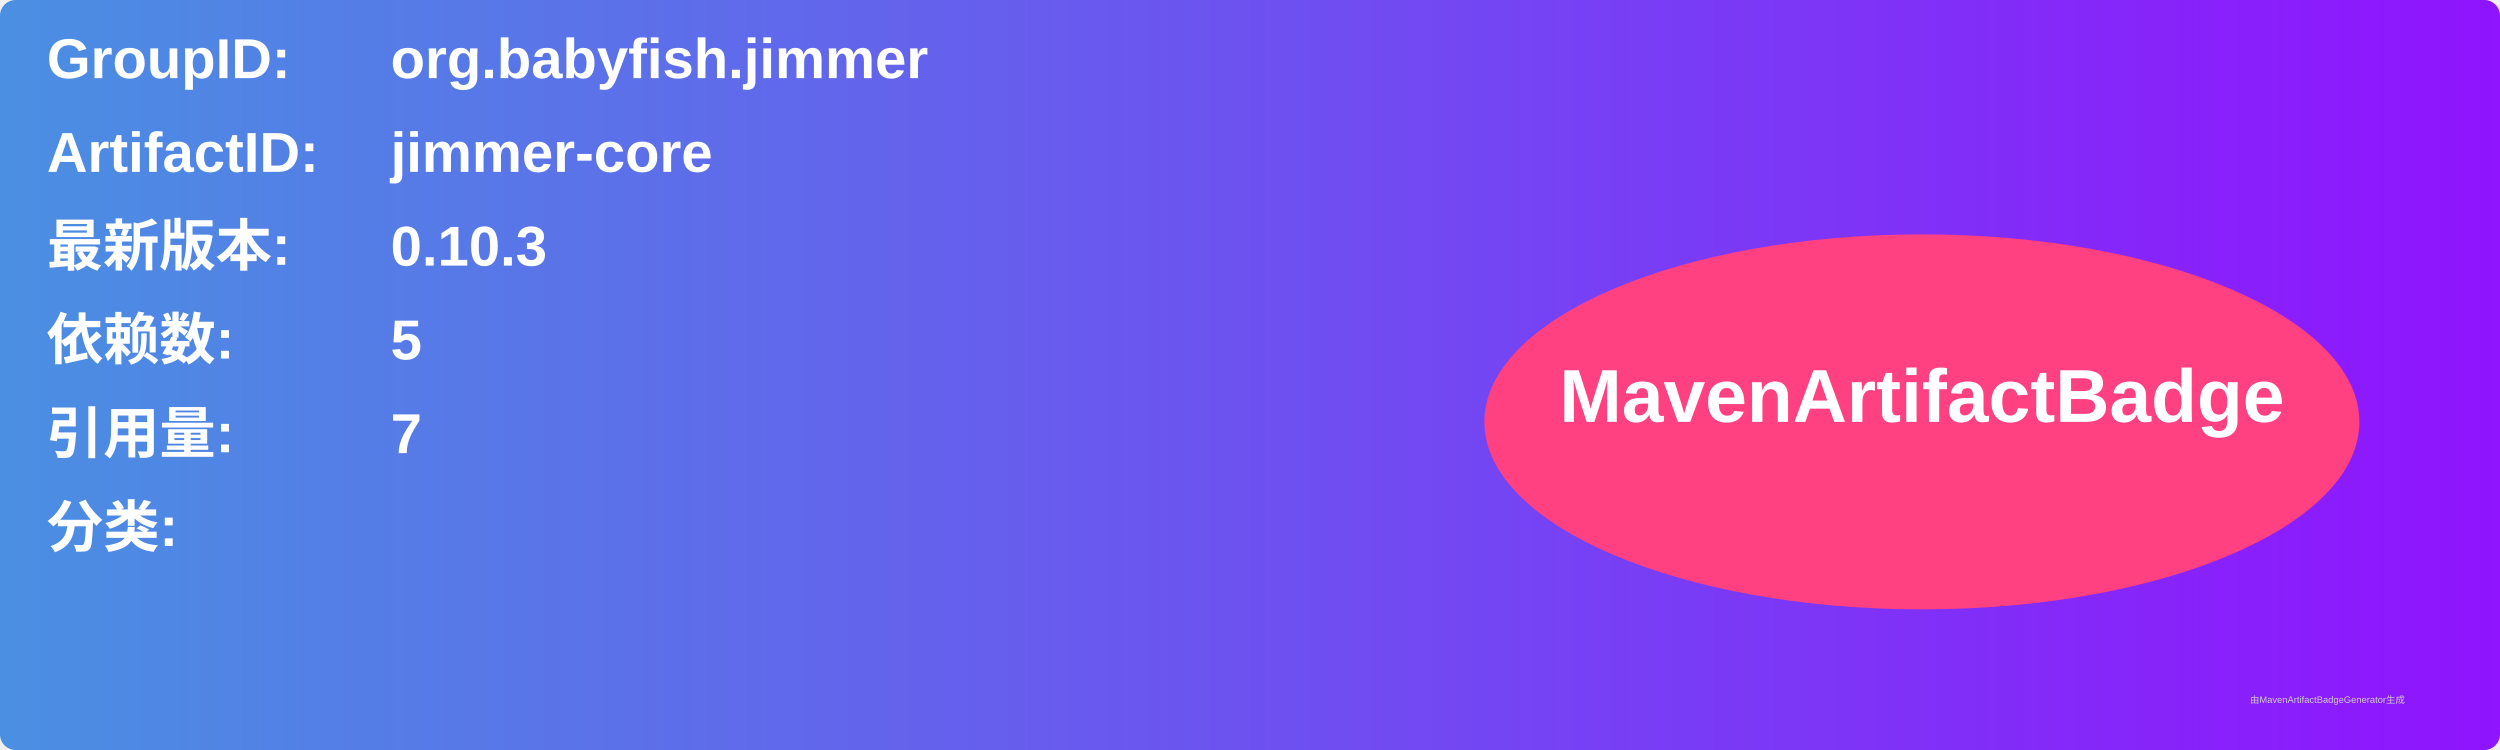
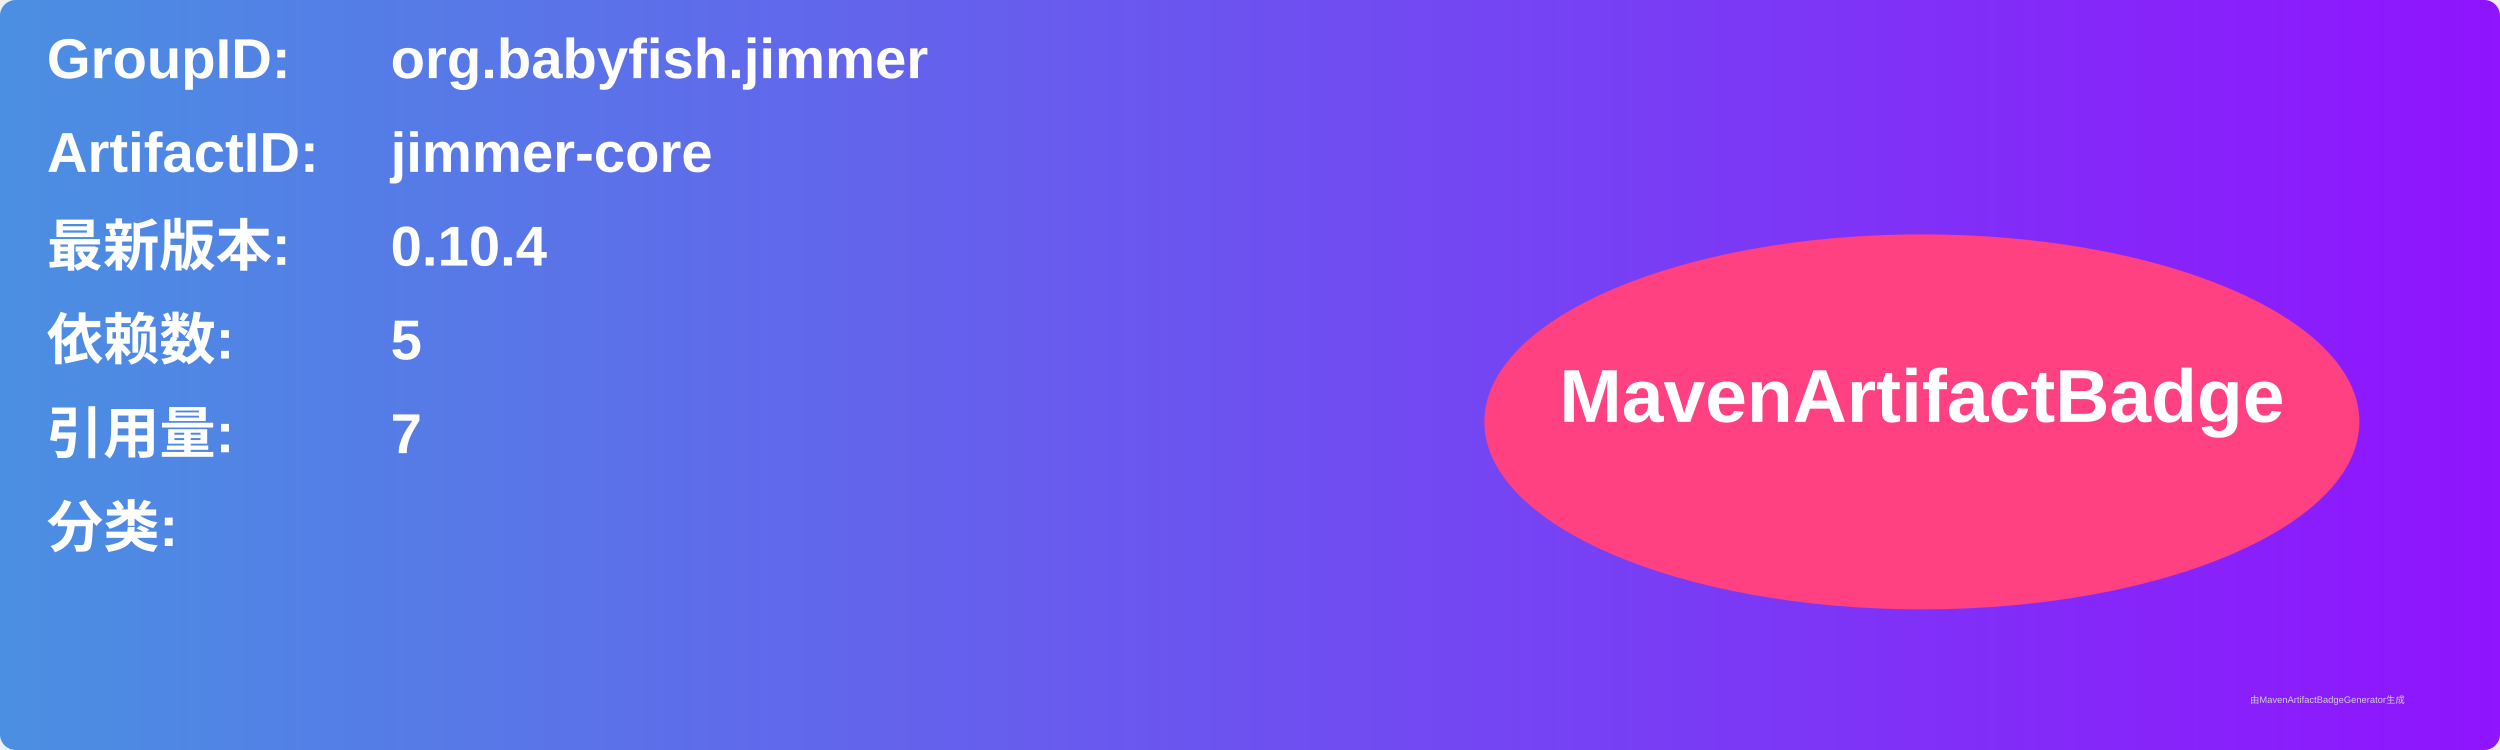
<svg xmlns="http://www.w3.org/2000/svg" width="800" height="240" viewBox="0 0 800 240">
  <linearGradient id="grad" x1="0%" y1="0%" x2="100%" y2="0%">
    <stop offset="0%" stop-color="#4a90e2" />
    <stop offset="100%" stop-color="#9013fe" />
  </linearGradient>
  <rect width="100%" height="100%" rx="5" ry="5" fill="url(#grad)" />
  <g transform="translate(15, 15)">
    <text x="0" y="10" font-family="Arial" font-size="18" fill="white" font-weight="bold" width="260">GroupID:</text>
    <text x="110" y="10" font-family="Arial" font-size="18" fill="white" font-weight="bold" width="460">org.babyfish.jimmer</text>
    <text x="0" y="40" font-family="Arial" font-size="18" fill="white" font-weight="bold" width="260">ArtifactID:</text>
    <text x="110" y="40" font-family="Arial" font-size="18" fill="white" font-weight="bold" width="460">jimmer-core</text>
    <text x="0" y="70" font-family="Arial" font-size="18" fill="white" font-weight="bold">最新版本:</text>
    <text x="110" y="70" font-family="Arial" font-size="18" fill="white" font-weight="bold">
-       <tspan font-weight="bold">0.10.3</tspan>
+       <tspan font-weight="bold">0.10.4</tspan>
    </text>
    <text x="0" y="100" font-family="Arial" font-size="18" fill="white" font-weight="bold">依赖数: </text>
    <text x="110" y="100" font-family="Arial" font-size="18" fill="white">
      <tspan font-weight="bold">5</tspan>
    </text>
    <text x="0" y="130" font-family="Arial" font-size="18" fill="white" font-weight="bold">引用量: </text>
    <text x="110" y="130" font-family="Arial" font-size="18" fill="white">
      <tspan font-weight="bold">7</tspan>
    </text>
    <text x="0" y="160" font-family="Arial" font-size="18" fill="white" font-weight="bold">分类:</text>
    <text x="10" y="190" font-family="Arial" font-size="10" fill="white">
      <tspan font-weight="bold" />
    </text>
    <ellipse cx="600" cy="120" rx="140" ry="60" fill="#ff4081" />
    <text x="600" y="120" text-anchor="middle" font-family="Arial" font-size="24" fill="white" font-weight="bold">MavenArtifactBadge</text>
  </g>
  <text x="720" y="225" font-family="Arial" font-size="3" fill="#d0d0d0">由MavenArtifactBadgeGenerator生成</text>
</svg>
